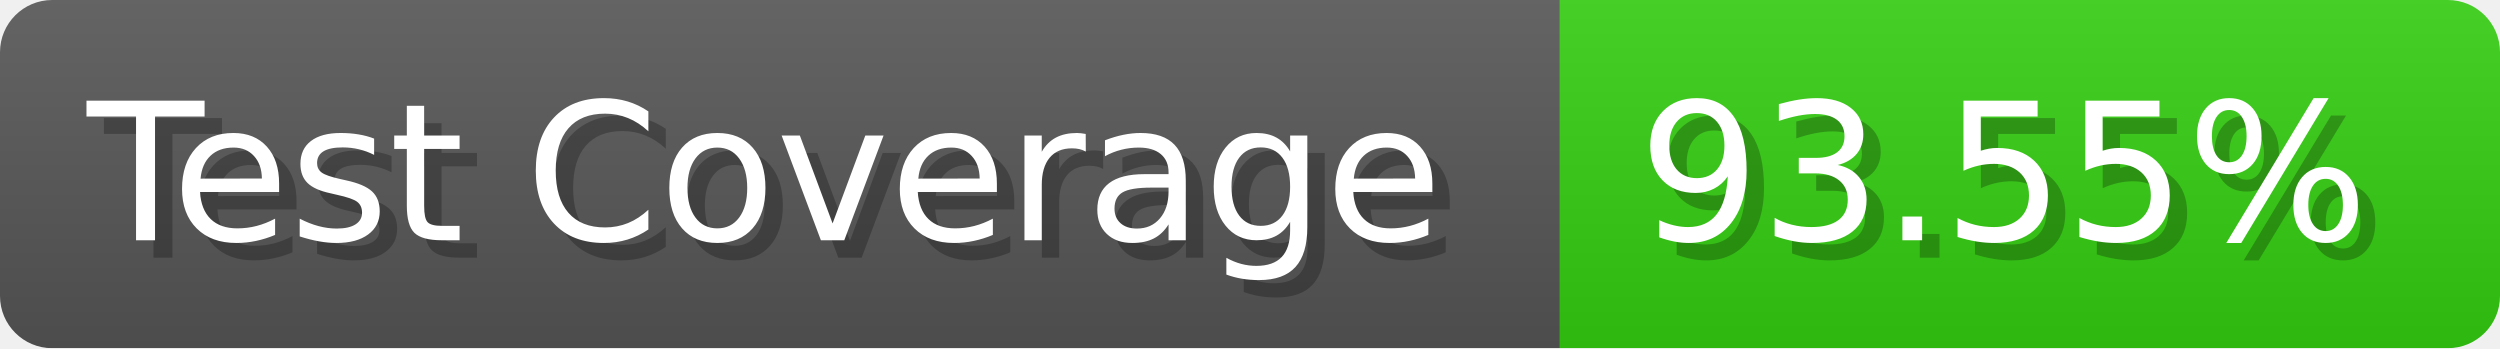
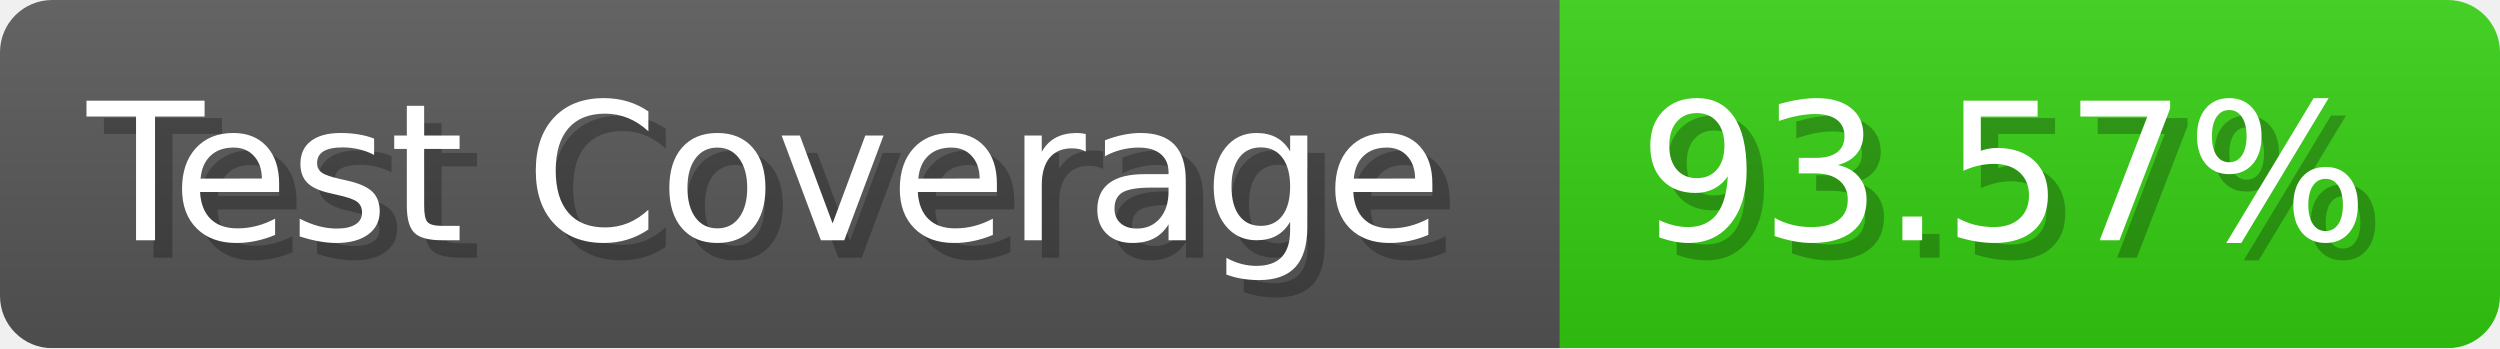
- <svg xmlns="http://www.w3.org/2000/svg" width="143.6" height="20" viewBox="0 0 1436 200" role="img" aria-label="Test Coverage: 93.55%">
+ <svg xmlns="http://www.w3.org/2000/svg" width="143.6" height="20" viewBox="0 0 1436 200" role="img" aria-label="Test Coverage: 93.57%">
  <linearGradient id="a" x2="0" y2="100%">
    <stop offset="0" stop-opacity=".1" stop-color="#EEE" />
    <stop offset="1" stop-opacity=".1" />
  </linearGradient>
  <mask id="m">
    <rect width="1436" height="200" rx="30" fill="#FFF" />
  </mask>
  <g mask="url(#m)">
    <rect width="896" height="200" fill="#555" />
    <rect width="540" height="200" fill="#3C1" x="896" />
    <rect width="1436" height="200" fill="url(#a)" />
  </g>
  <g aria-hidden="true" fill="#fff" text-anchor="start" font-family="Verdana,DejaVu Sans,sans-serif" font-size="110">
    <text x="60" y="148" textLength="796" fill="#000" opacity="0.25">Test Coverage</text>
    <text x="50" y="138" textLength="796">Test Coverage</text>
-     <text x="951" y="148" textLength="440" fill="#000" opacity="0.25">93.55%</text>
-     <text x="941" y="138" textLength="440">93.55%</text>
+     <text x="951" y="148" textLength="440" fill="#000" opacity="0.25">93.57%</text>
+     <text x="941" y="138" textLength="440">93.57%</text>
  </g>
</svg>
